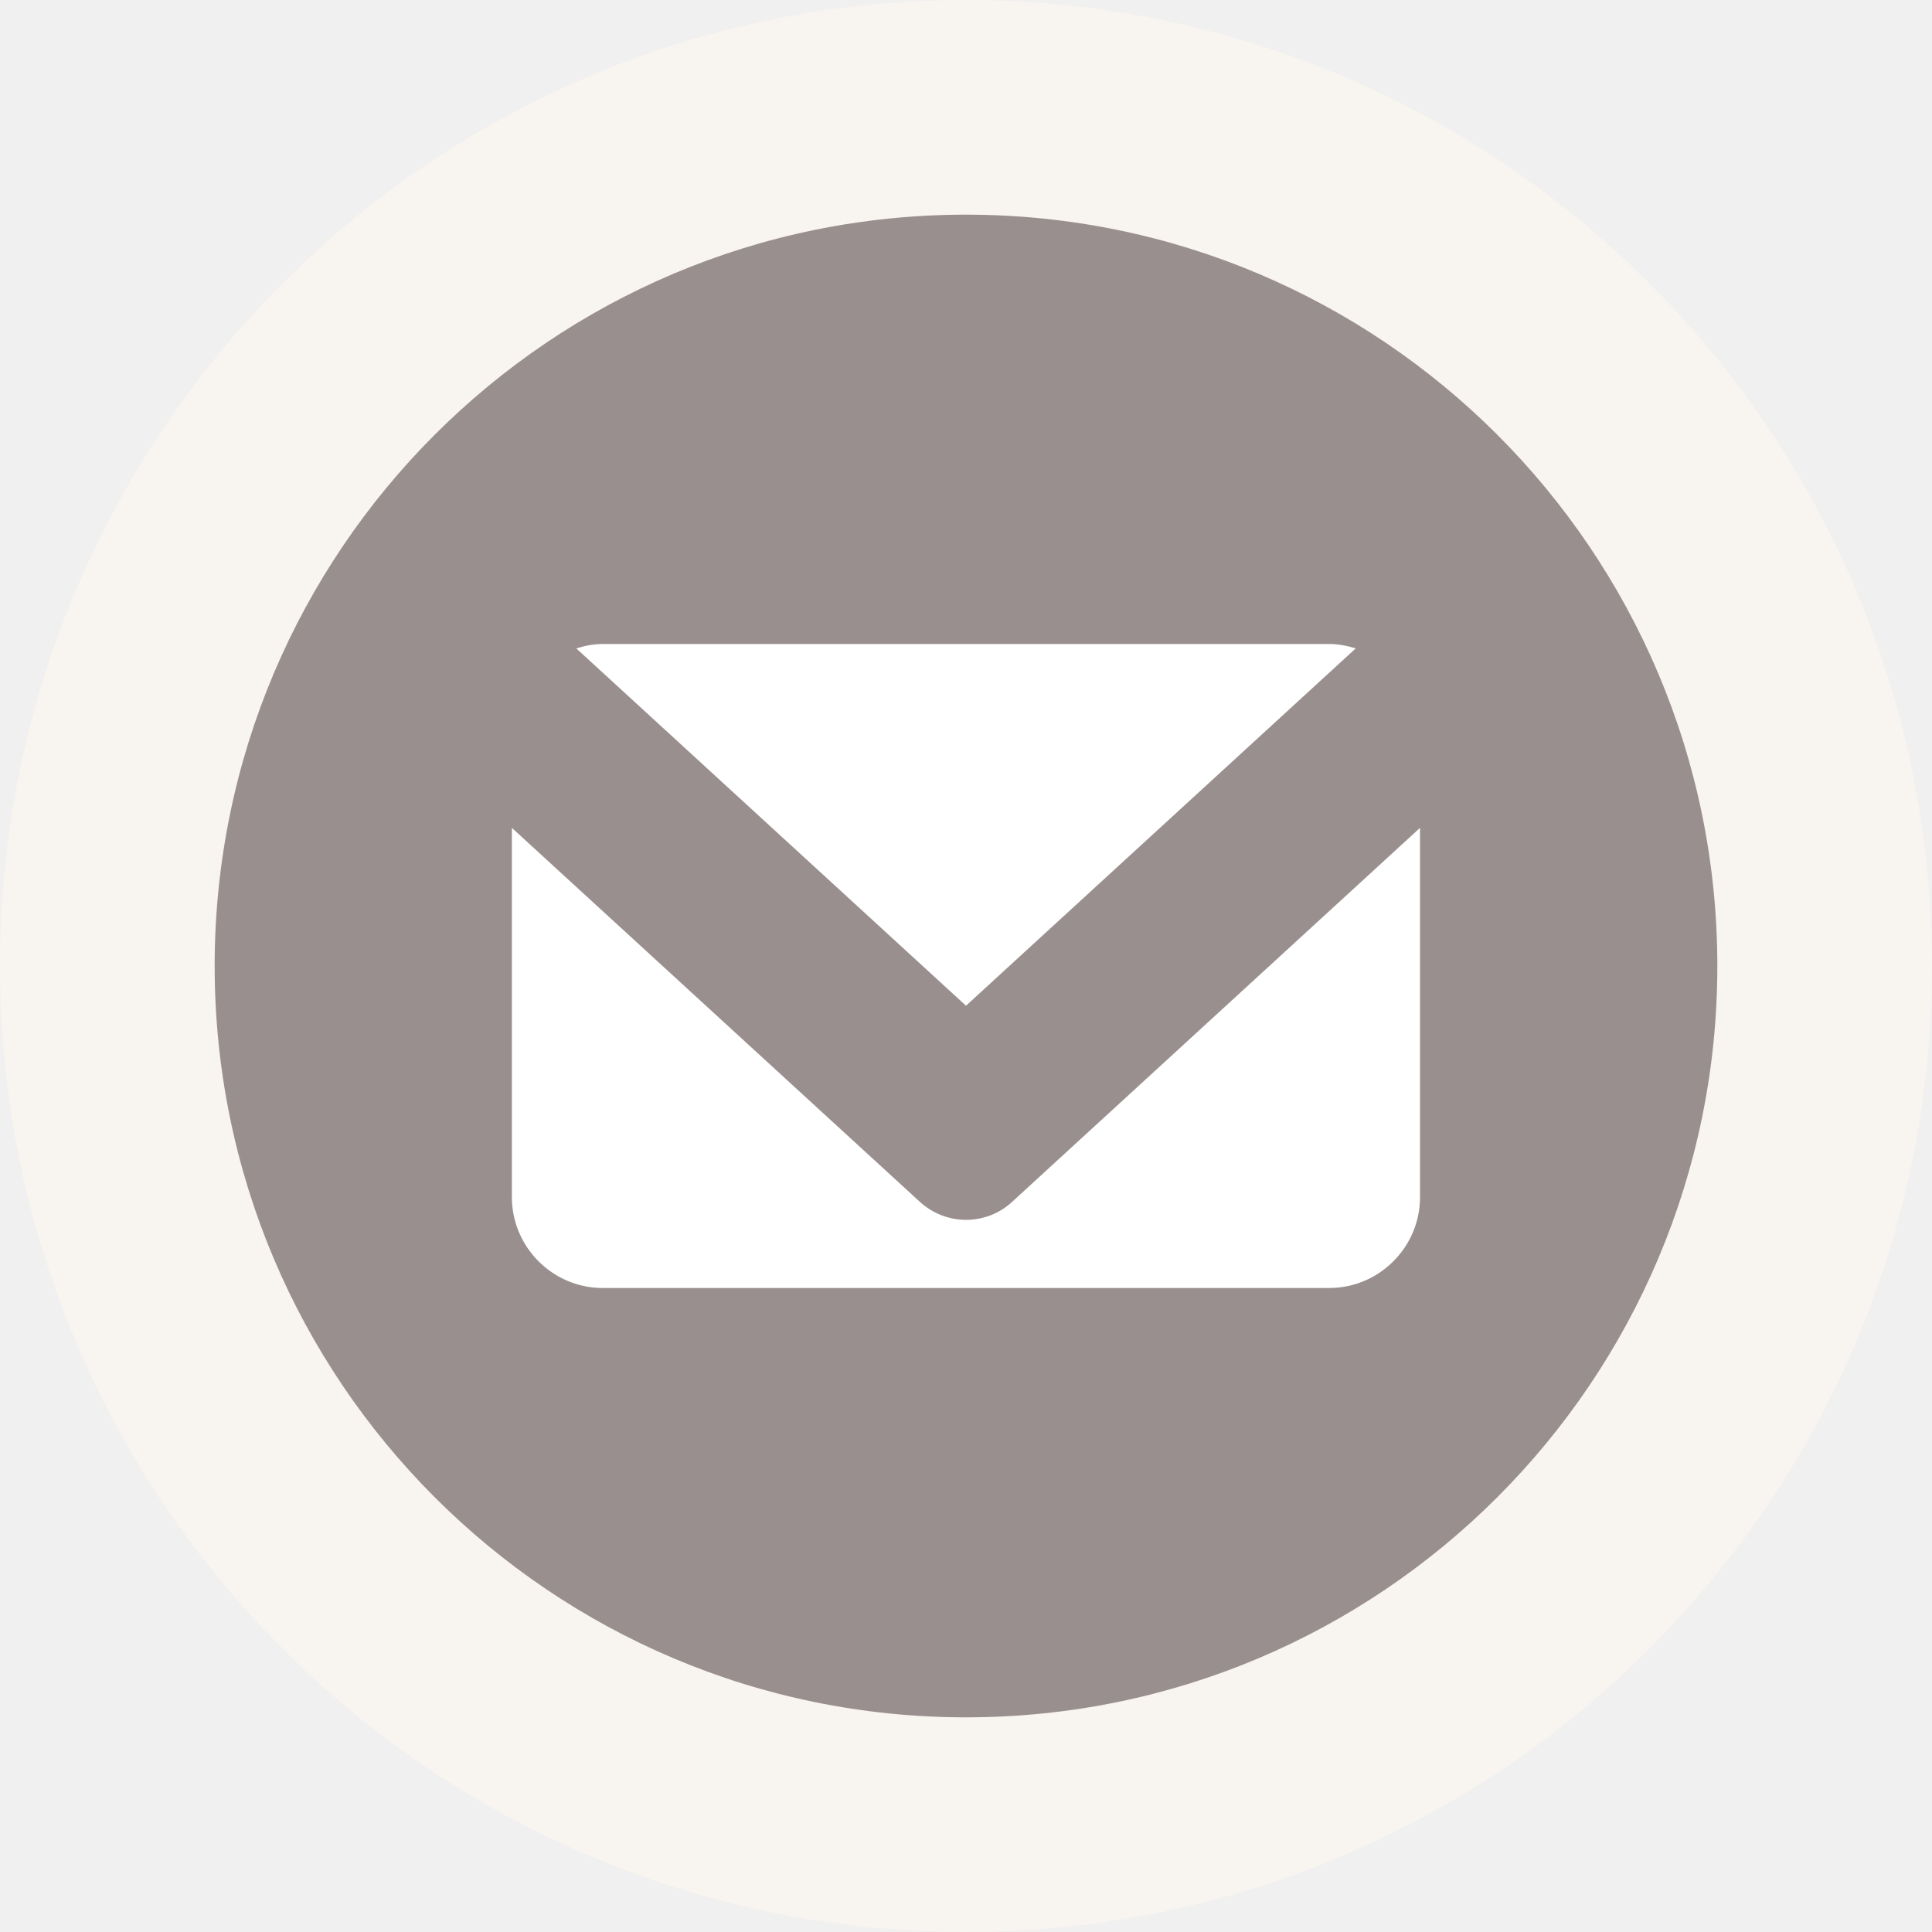
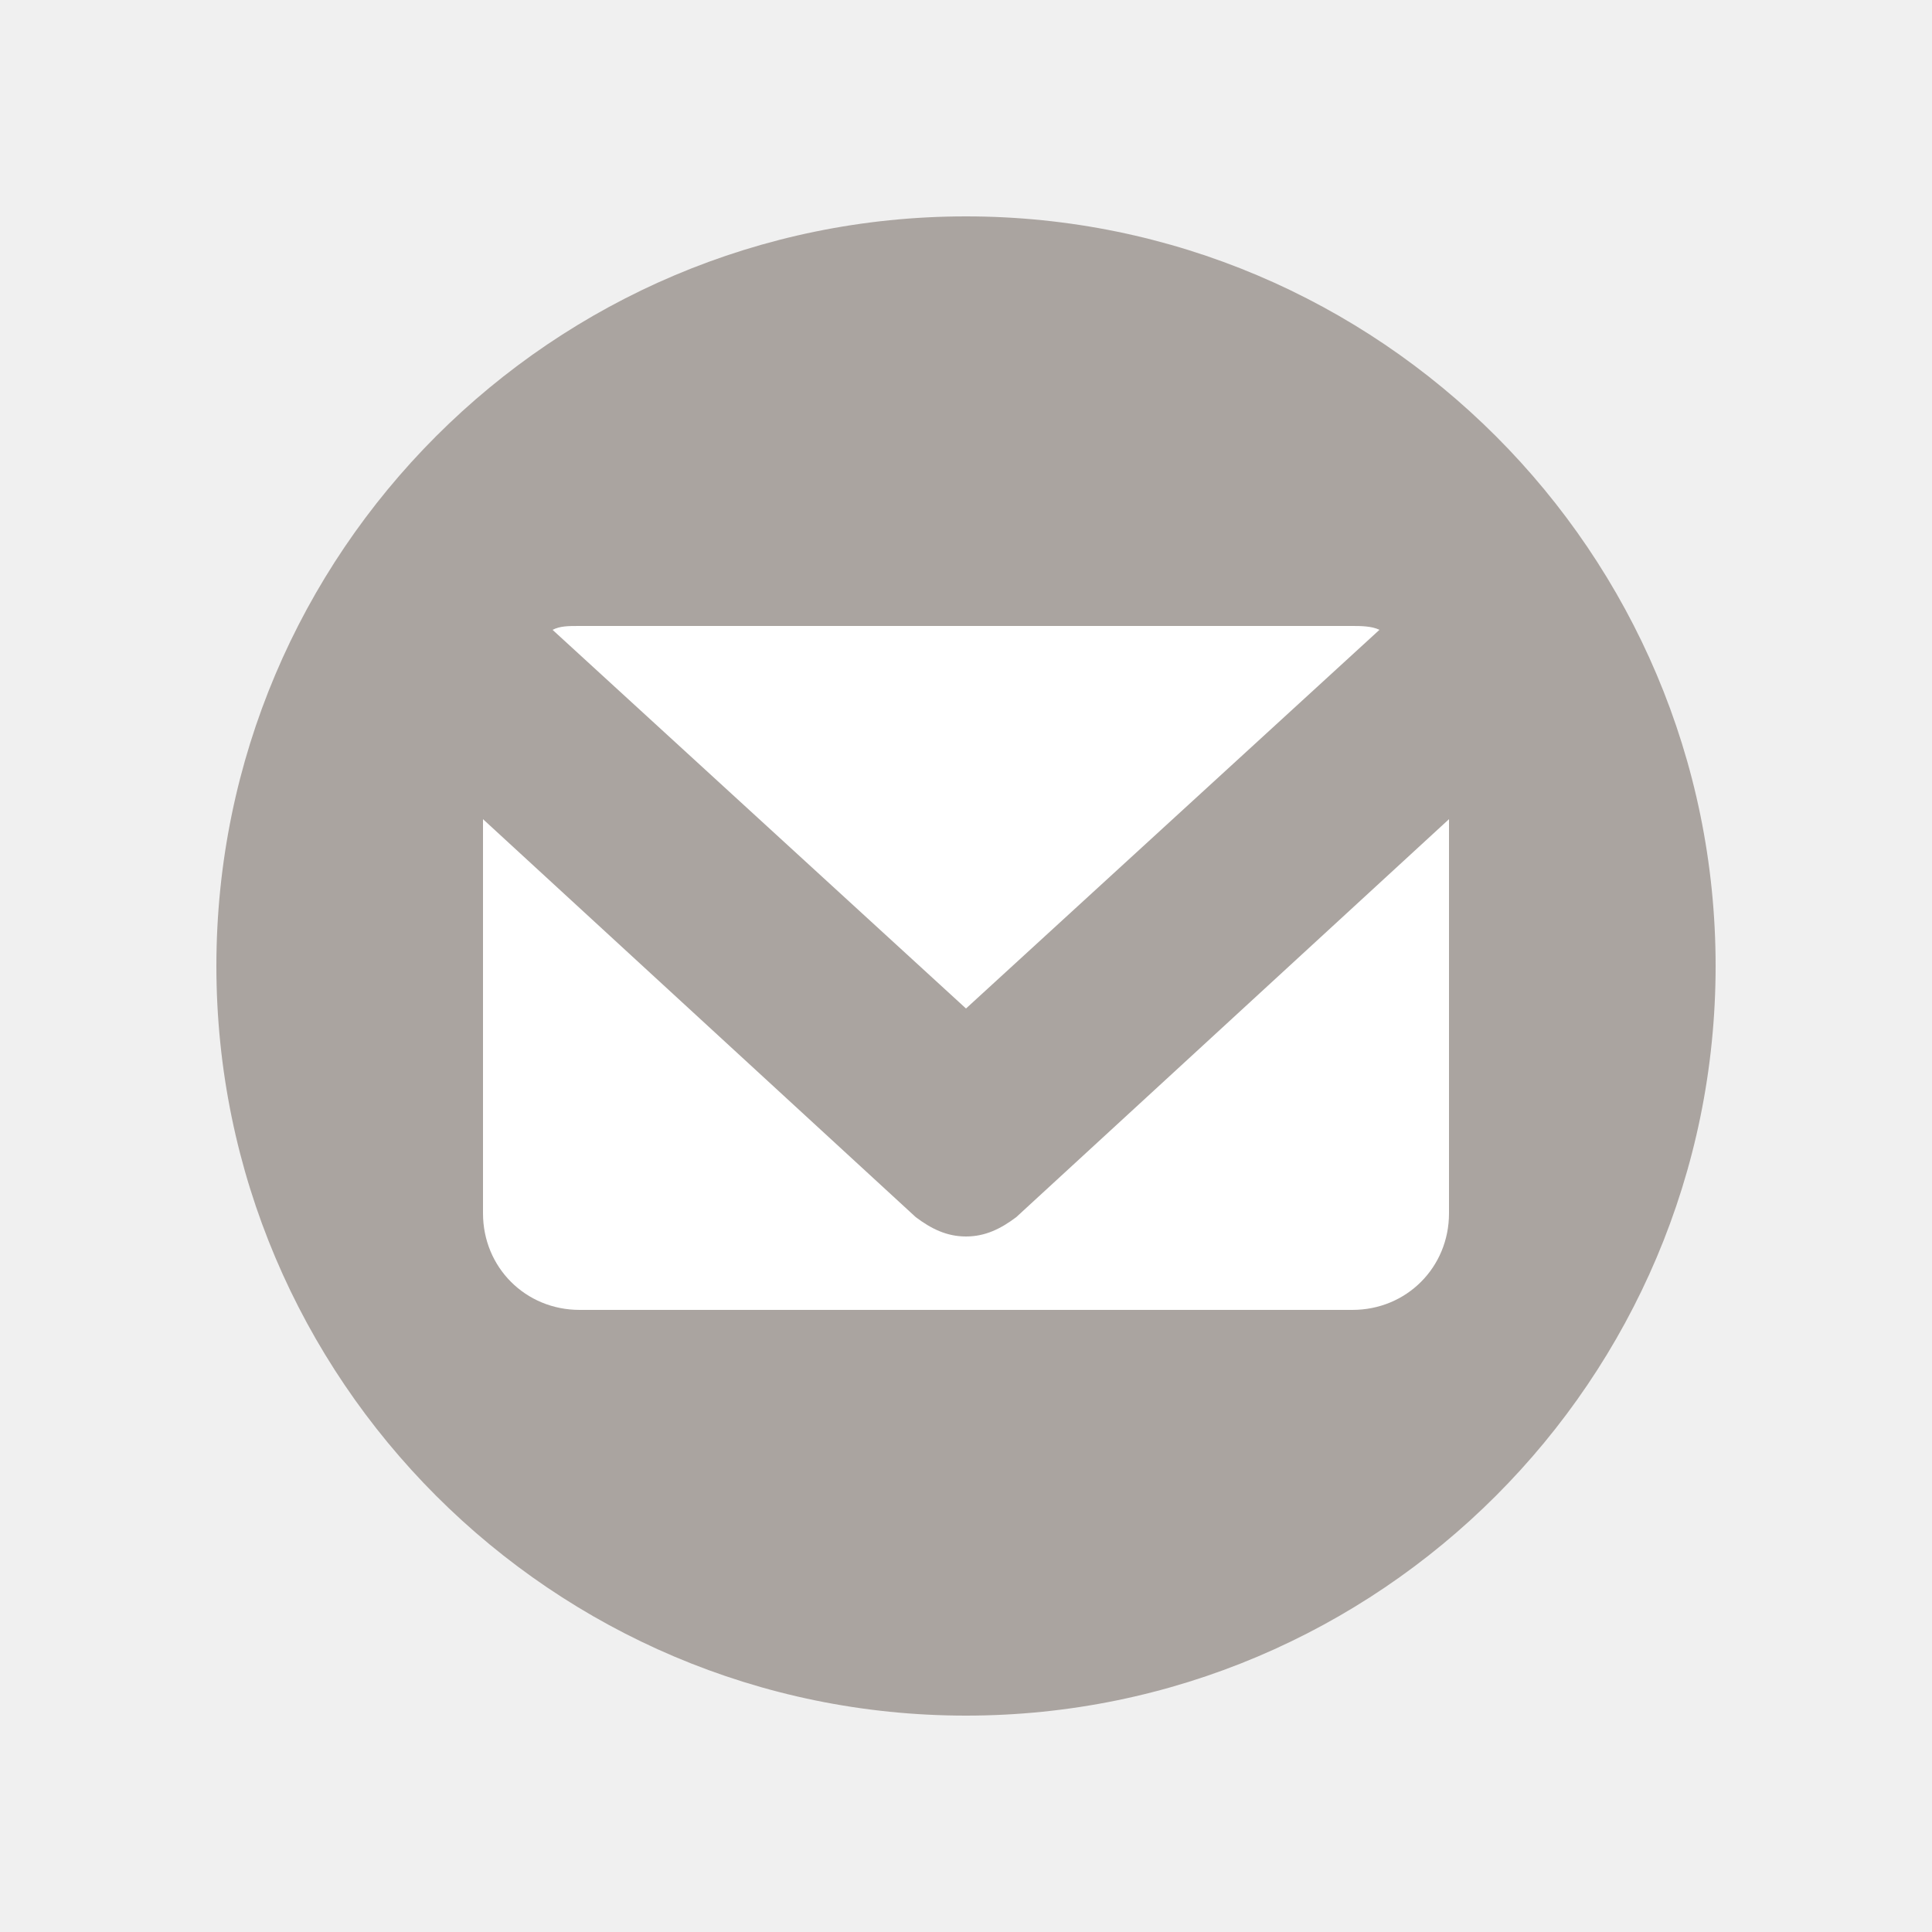
- <svg xmlns="http://www.w3.org/2000/svg" version="1.0" id="Layer_1" x="0px" y="0px" width="18px" height="18px" viewBox="0 0 18 18" enable-background="new 0 0 18 18" xml:space="preserve">
-   <path fill="#F8F4F0" d="M9,0c4.971,0,9,4.03,9,9c0,4.97-4.029,9-9,9c-4.971,0-9-4.03-9-9  C0,4.03,4.029,0,9,0" />
-   <path opacity="0.9" fill="#8F8483" d="M9,2c3.866,0,7,3.134,7,7c0,3.866-3.134,7-7,7c-3.866,0-7-3.134-7-7  C2,5.134,5.134,2,9,2" />
+ <svg xmlns="http://www.w3.org/2000/svg" version="1.1" id="Layer_1" x="0px" y="0px" width="50px" height="50px" viewBox="-16 -16 50 50" enable-background="new -16 -16 50 50" xml:space="preserve">
+   <path opacity="0.8" fill="#99918C" enable-background="new    " d="M9-10.4c10.7,0,19.4,8.7,19.4,19.4c0,10.7-8.7,19.4-19.4,19.4  c-10.7,0-19.4-8.7-19.4-19.4C-10.4-1.7-1.7-10.4,9-10.4" />
  <g>
-     <path fill="#FFFFFF" d="M9,9.37l3.631-3.329C12.553,6.017,12.471,6,12.385,6H5.615   C5.529,6,5.447,6.017,5.369,6.041L9,9.37z" />
-     <path fill="#FFFFFF" d="M9.429,11.198C9.307,11.31,9.154,11.365,9,11.365   s-0.307-0.056-0.429-0.167L4.769,7.713v3.44C4.769,11.619,5.15,12,5.615,12   h6.769c0.465,0,0.846-0.381,0.846-0.846V7.713L9.429,11.198z" />
+     <path fill="#FFFFFF" d="M9,10.1l10.7-9.8c-0.2-0.1-0.5-0.1-0.7-0.1H-1c-0.3,0-0.5,0-0.7,0.1L9,10.1z" />
+     <path fill="#FFFFFF" d="M10.3,15.5C9.9,15.8,9.5,16,9,16s-0.9-0.2-1.3-0.5L-3.5,5.2v10.2c0,1.4,1.1,2.5,2.5,2.5h20   c1.4,0,2.5-1.1,2.5-2.5V5.2L10.3,15.5z" />
  </g>
</svg>
